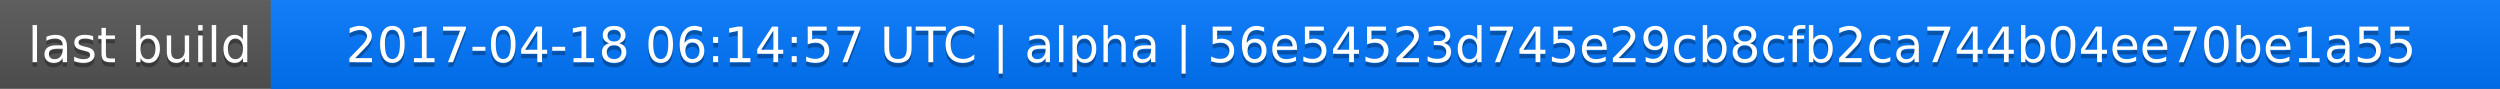
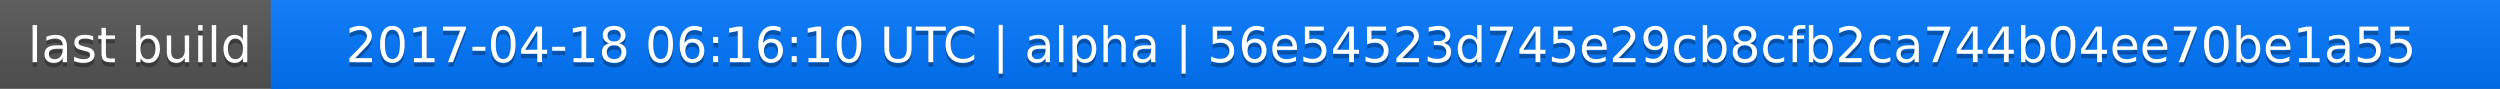
<svg xmlns="http://www.w3.org/2000/svg" width="563" height="20">
  <linearGradient id="a" x2="0" y2="100%">
    <stop offset="0" stop-color="#bbb" stop-opacity=".1" />
    <stop offset="1" stop-opacity=".1" />
  </linearGradient>
  <rect rx="0" width="563" height="20" fill="#555" />
  <rect rx="0" x="61" width="502" height="20" fill="#07f" />
  <path fill="#07f" d="M61 0h4v20h-4z" />
  <rect rx="0" width="563" height="20" fill="url(#a)" />
  <g fill="#fff" text-anchor="middle" font-family="DejaVu Sans,Verdana,Geneva,sans-serif" font-size="11">
    <text x="31.5" y="15" fill="#010101" fill-opacity=".3">last build</text>
    <text x="31.5" y="14">last build</text>
-     <text x="311" y="15" fill="#010101" fill-opacity=".3">2017-04-18 06:14:57 UTC | alpha | 56e54523d745e29cb8cfb2ca744b04ee70be1a55</text>
-     <text x="311" y="14">2017-04-18 06:14:57 UTC | alpha | 56e54523d745e29cb8cfb2ca744b04ee70be1a55</text>
+     <text x="311" y="15" fill="#010101" fill-opacity=".3">2017-04-18 06:16:10 UTC | alpha | 56e54523d745e29cb8cfb2ca744b04ee70be1a55</text>
+     <text x="311" y="14">2017-04-18 06:16:10 UTC | alpha | 56e54523d745e29cb8cfb2ca744b04ee70be1a55</text>
  </g>
</svg>
